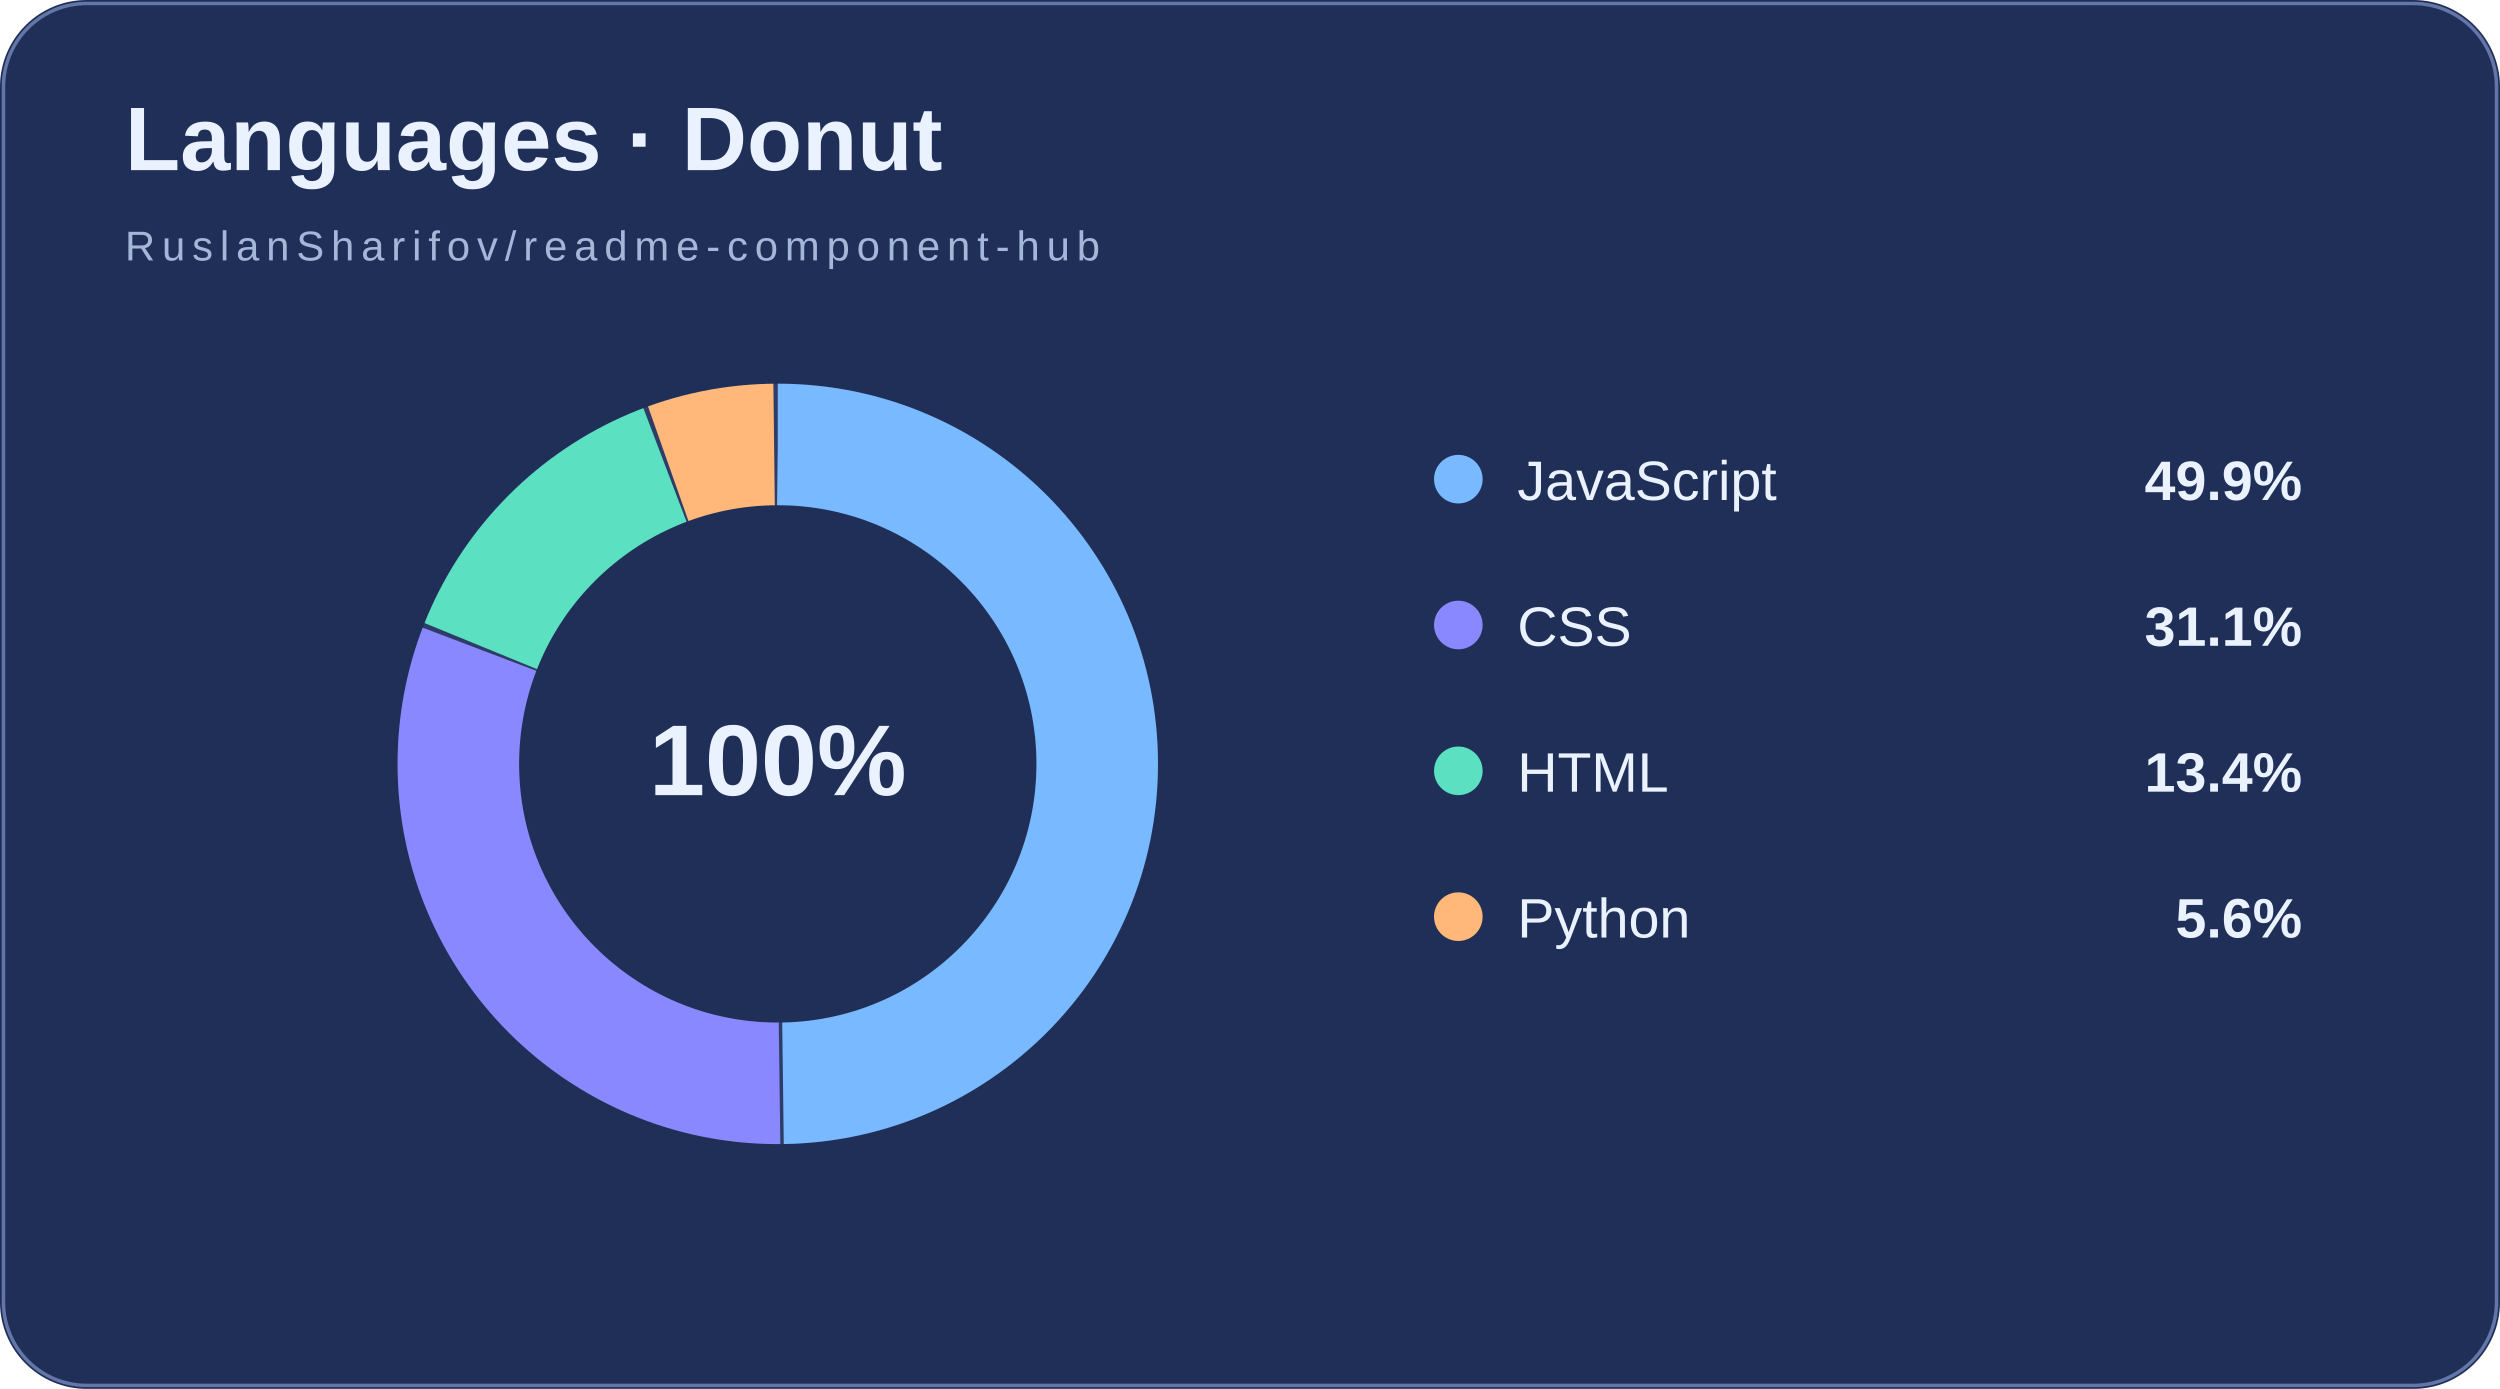
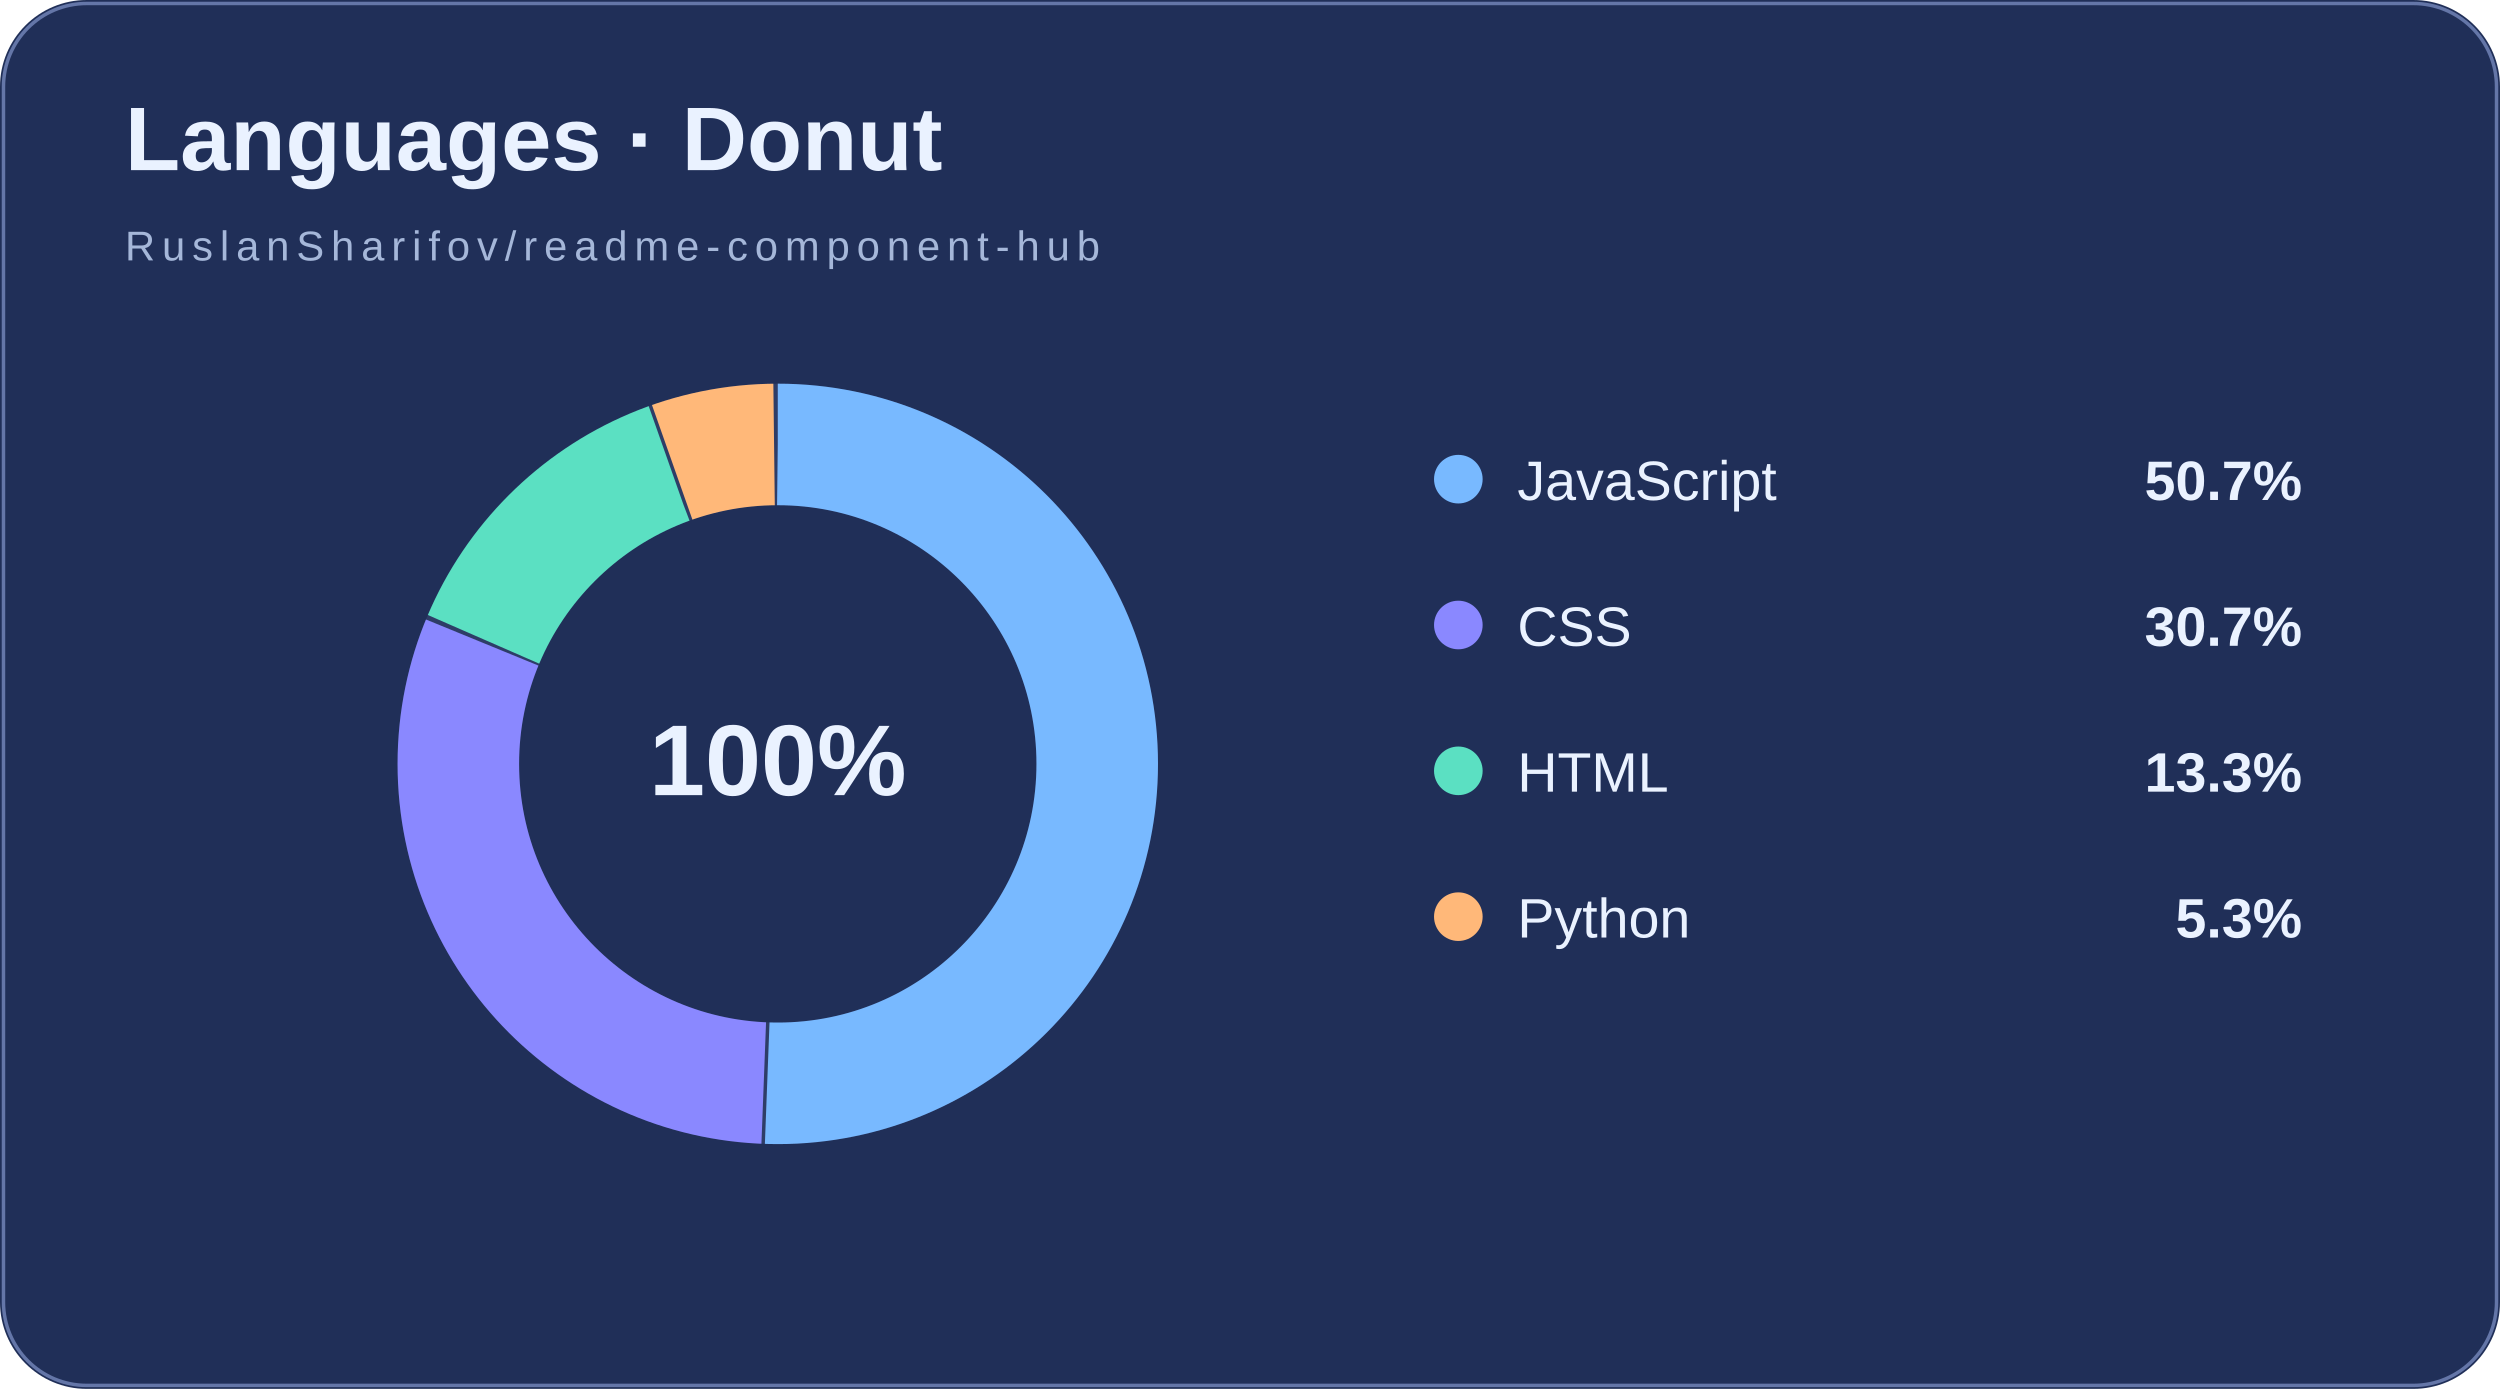
<svg xmlns="http://www.w3.org/2000/svg" width="720" height="400" viewBox="0 0 720 400">
  <rect width="720" height="400" fill="#202f58" rx="25" />
  <rect x="1" y="1" width="718" height="398" rx="24" fill="none" stroke="#6476a8" />
  <text x="36" y="49" font-family="Arial,sans-serif" font-size="26" font-weight="bold" fill="#eaf2ff">Languages · Donut</text>
  <text x="36" y="75" font-family="Arial,sans-serif" font-size="12" letter-spacing="2" fill="#a5b7d9">RuslanSharifov/readme-component-hub</text>
  <circle cx="224" cy="220" r="92" fill="none" stroke="#6476a8" stroke-opacity=".20" stroke-width="35" />
-   <circle cx="224" cy="220" r="92" fill="none" stroke="#78b9ff" stroke-width="35" stroke-dasharray="287.55 578.05" stroke-dashoffset="0.00" transform="rotate(-90 224 220)" />
-   <circle cx="224" cy="220" r="92" fill="none" stroke="#8a88ff" stroke-width="35" stroke-dasharray="178.79 578.05" stroke-dashoffset="-288.55" transform="rotate(-90 224 220)" />
-   <circle cx="224" cy="220" r="92" fill="none" stroke="#5be0c2" stroke-width="35" stroke-dasharray="76.58 578.05" stroke-dashoffset="-468.33" transform="rotate(-90 224 220)" />
-   <circle cx="224" cy="220" r="92" fill="none" stroke="#ffb879" stroke-width="35" stroke-dasharray="31.14 578.05" stroke-dashoffset="-545.92" transform="rotate(-90 224 220)" />
+   <circle cx="224" cy="220" r="92" fill="none" stroke="#78b9ff" stroke-width="35" stroke-dasharray="292.10 578.05" stroke-dashoffset="0.00" transform="rotate(-90 224 220)" />
+   <circle cx="224" cy="220" r="92" fill="none" stroke="#8a88ff" stroke-width="35" stroke-dasharray="176.33 578.05" stroke-dashoffset="-293.10" transform="rotate(-90 224 220)" />
+   <circle cx="224" cy="220" r="92" fill="none" stroke="#5be0c2" stroke-width="35" stroke-dasharray="75.70 578.05" stroke-dashoffset="-470.43" transform="rotate(-90 224 220)" />
+   <circle cx="224" cy="220" r="92" fill="none" stroke="#ffb879" stroke-width="35" stroke-dasharray="29.92 578.05" stroke-dashoffset="-547.13" transform="rotate(-90 224 220)" />
  <text x="224" y="229" text-anchor="middle" fill="#eaf2ff" font-family="Arial,sans-serif" font-size="29" font-weight="bold">100%</text>
  <circle cx="420" cy="138" r="7" fill="#78b9ff" />
  <text x="437" y="144" fill="#eaf2ff" font-family="Arial,sans-serif" font-size="16">JavaScript</text>
-   <text x="663" y="144" text-anchor="end" fill="#eaf2ff" font-family="Arial,sans-serif" font-size="16" font-weight="bold">49.9%</text>
+   <text x="663" y="144" text-anchor="end" fill="#eaf2ff" font-family="Arial,sans-serif" font-size="16" font-weight="bold">50.7%</text>
  <circle cx="420" cy="180" r="7" fill="#8a88ff" />
  <text x="437" y="186" fill="#eaf2ff" font-family="Arial,sans-serif" font-size="16">CSS</text>
-   <text x="663" y="186" text-anchor="end" fill="#eaf2ff" font-family="Arial,sans-serif" font-size="16" font-weight="bold">31.1%</text>
+   <text x="663" y="186" text-anchor="end" fill="#eaf2ff" font-family="Arial,sans-serif" font-size="16" font-weight="bold">30.7%</text>
  <circle cx="420" cy="222" r="7" fill="#5be0c2" />
  <text x="437" y="228" fill="#eaf2ff" font-family="Arial,sans-serif" font-size="16">HTML</text>
-   <text x="663" y="228" text-anchor="end" fill="#eaf2ff" font-family="Arial,sans-serif" font-size="16" font-weight="bold">13.4%</text>
+   <text x="663" y="228" text-anchor="end" fill="#eaf2ff" font-family="Arial,sans-serif" font-size="16" font-weight="bold">13.3%</text>
  <circle cx="420" cy="264" r="7" fill="#ffb879" />
  <text x="437" y="270" fill="#eaf2ff" font-family="Arial,sans-serif" font-size="16">Python</text>
-   <text x="663" y="270" text-anchor="end" fill="#eaf2ff" font-family="Arial,sans-serif" font-size="16" font-weight="bold">5.6%</text>
+   <text x="663" y="270" text-anchor="end" fill="#eaf2ff" font-family="Arial,sans-serif" font-size="16" font-weight="bold">5.3%</text>
</svg>
